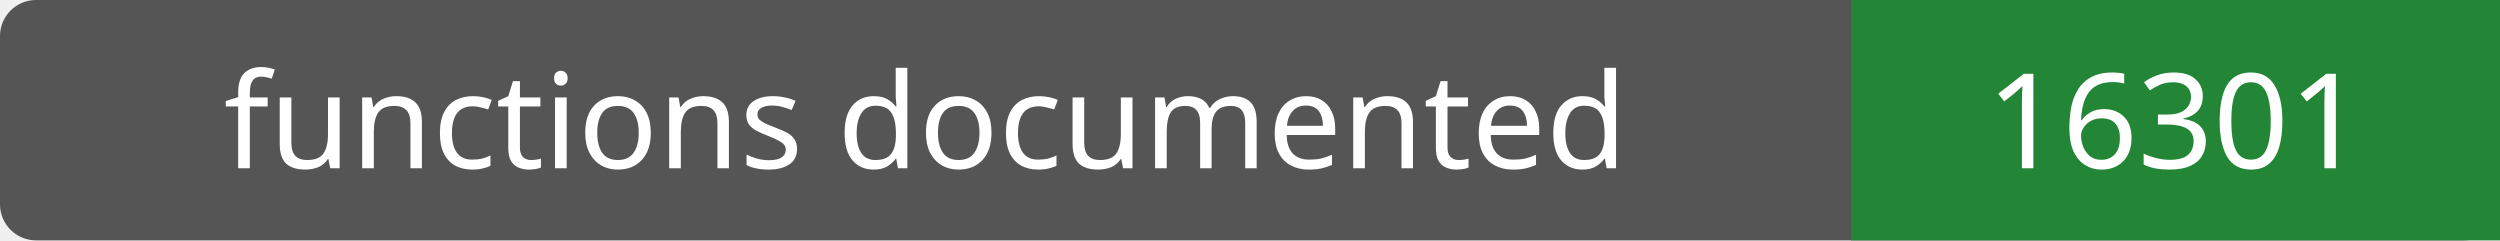
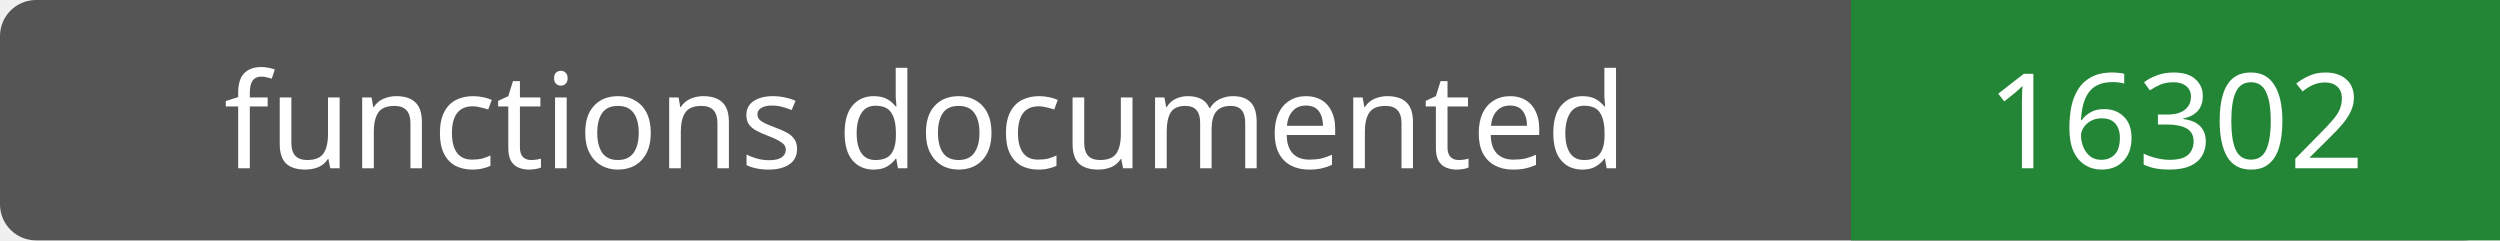
- <svg xmlns="http://www.w3.org/2000/svg" width="208" height="20" role="img" aria-label="functions documented: 16301">
+ <svg xmlns="http://www.w3.org/2000/svg" width="208" height="20" role="img" aria-label="functions documented: 16302">
  <rect width="208" height="20" rx="3" fill="#555" />
  <path fill="#238636" d="M154 0h54v20H154z" />
  <g fill="#fff" text-anchor="middle" font-family="Verdana,sans-serif" font-size="11">
    <text x="77.0" y="14">functions documented</text>
-     <text x="181.0" y="14">16301</text>
+     <text x="181.0" y="14">16302</text>
  </g>
</svg>
